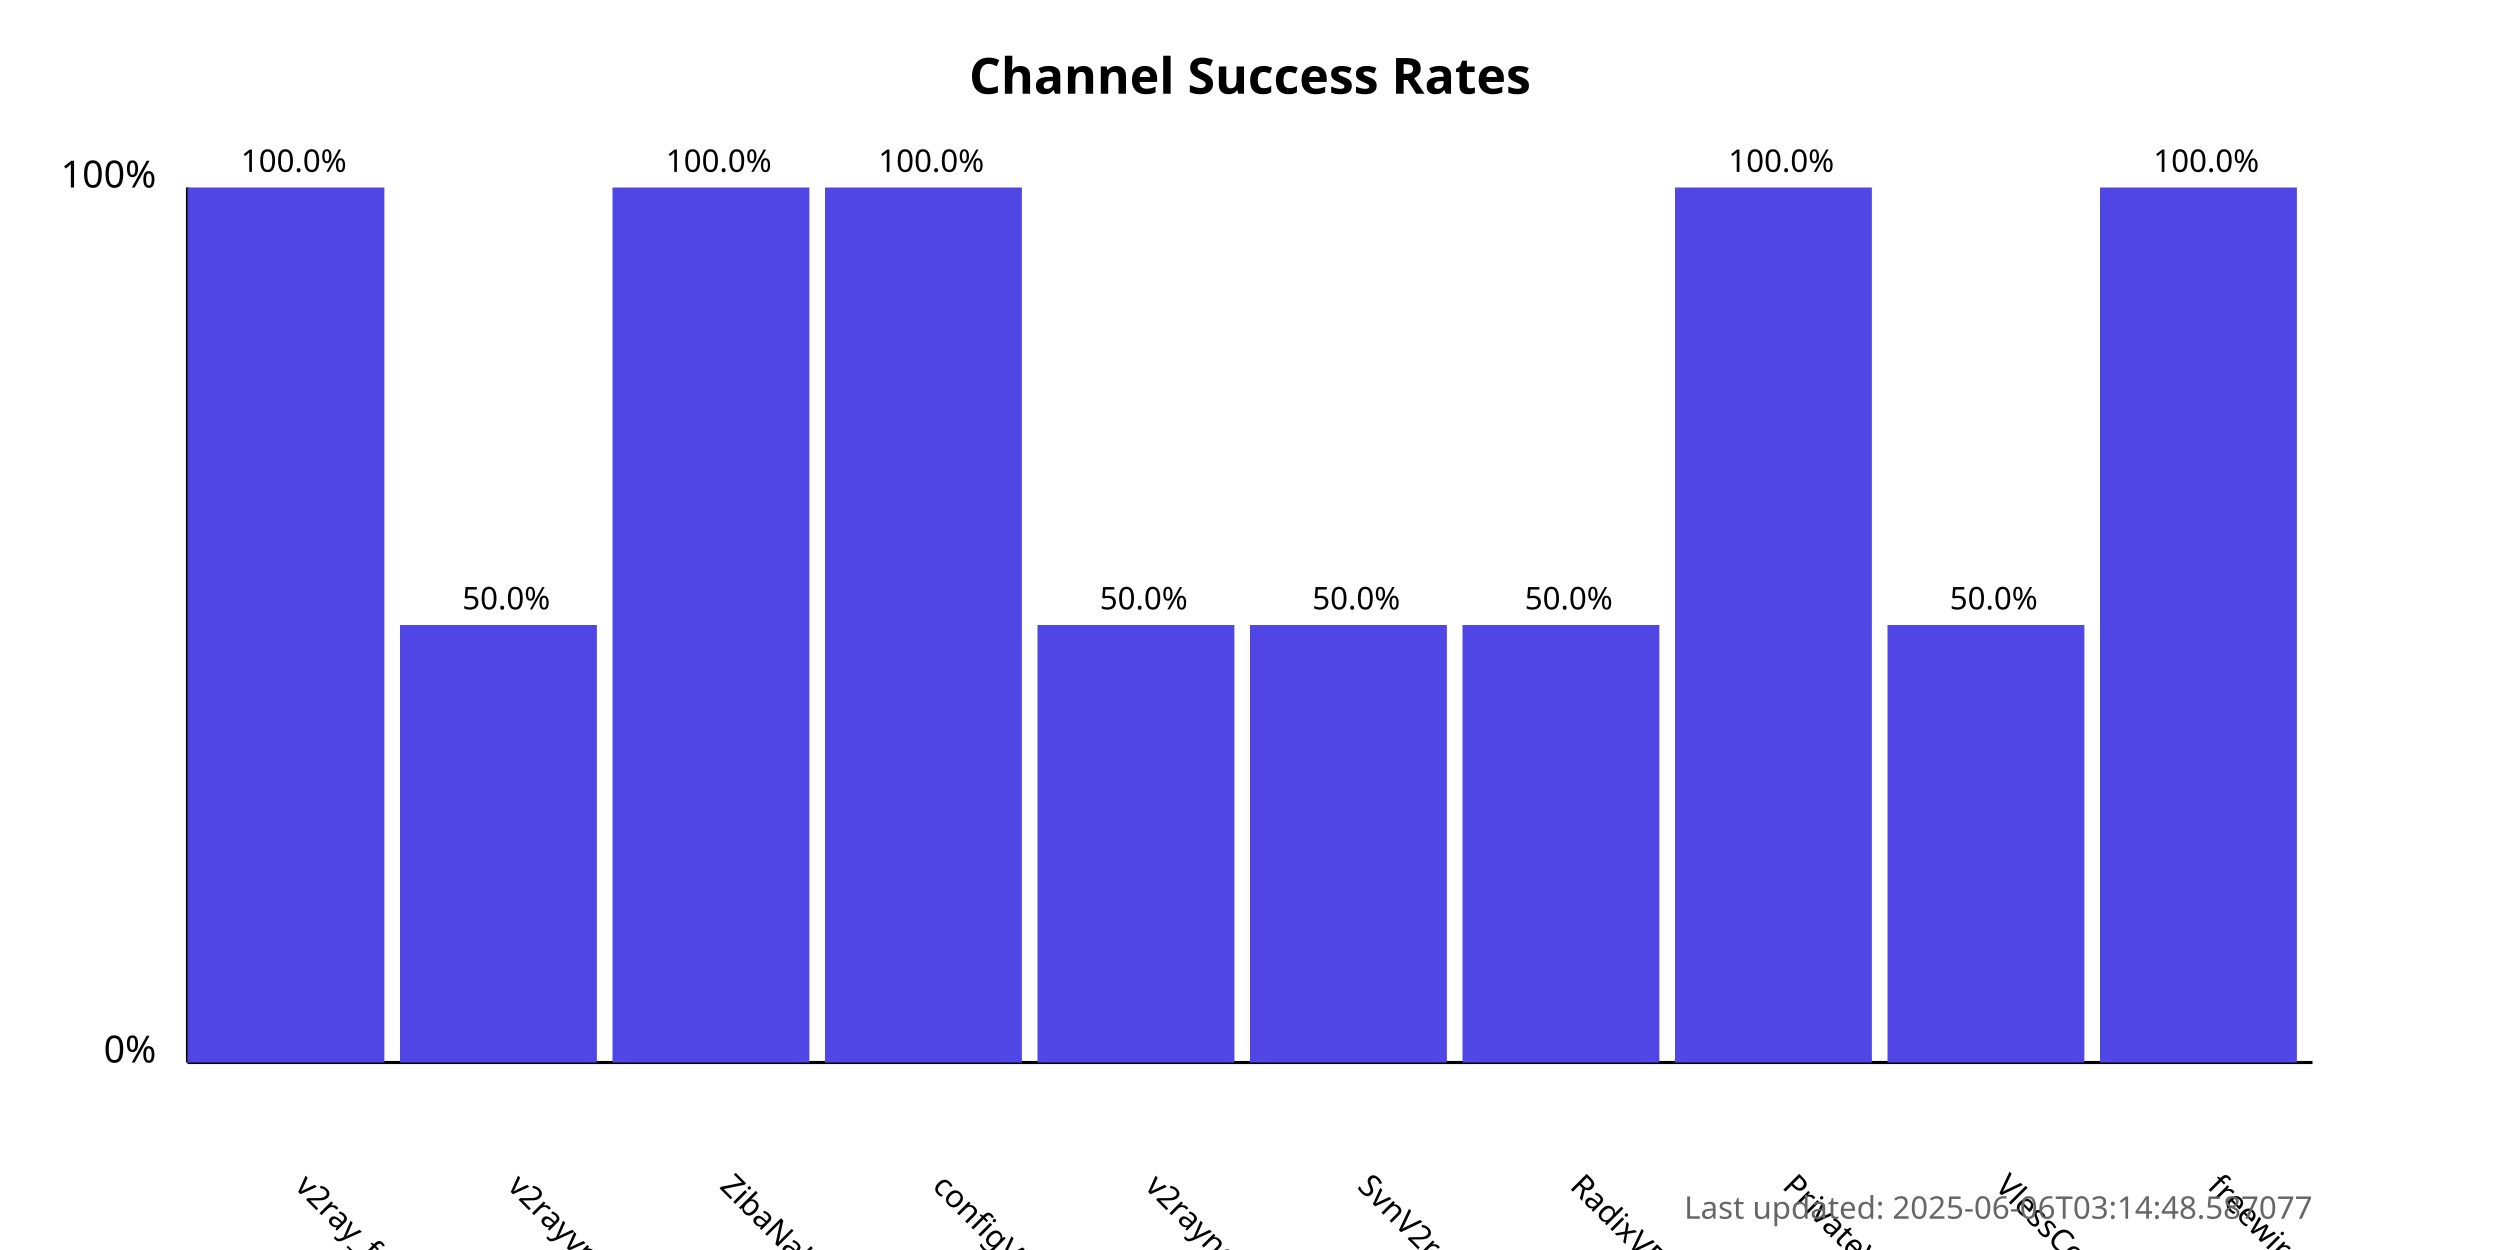
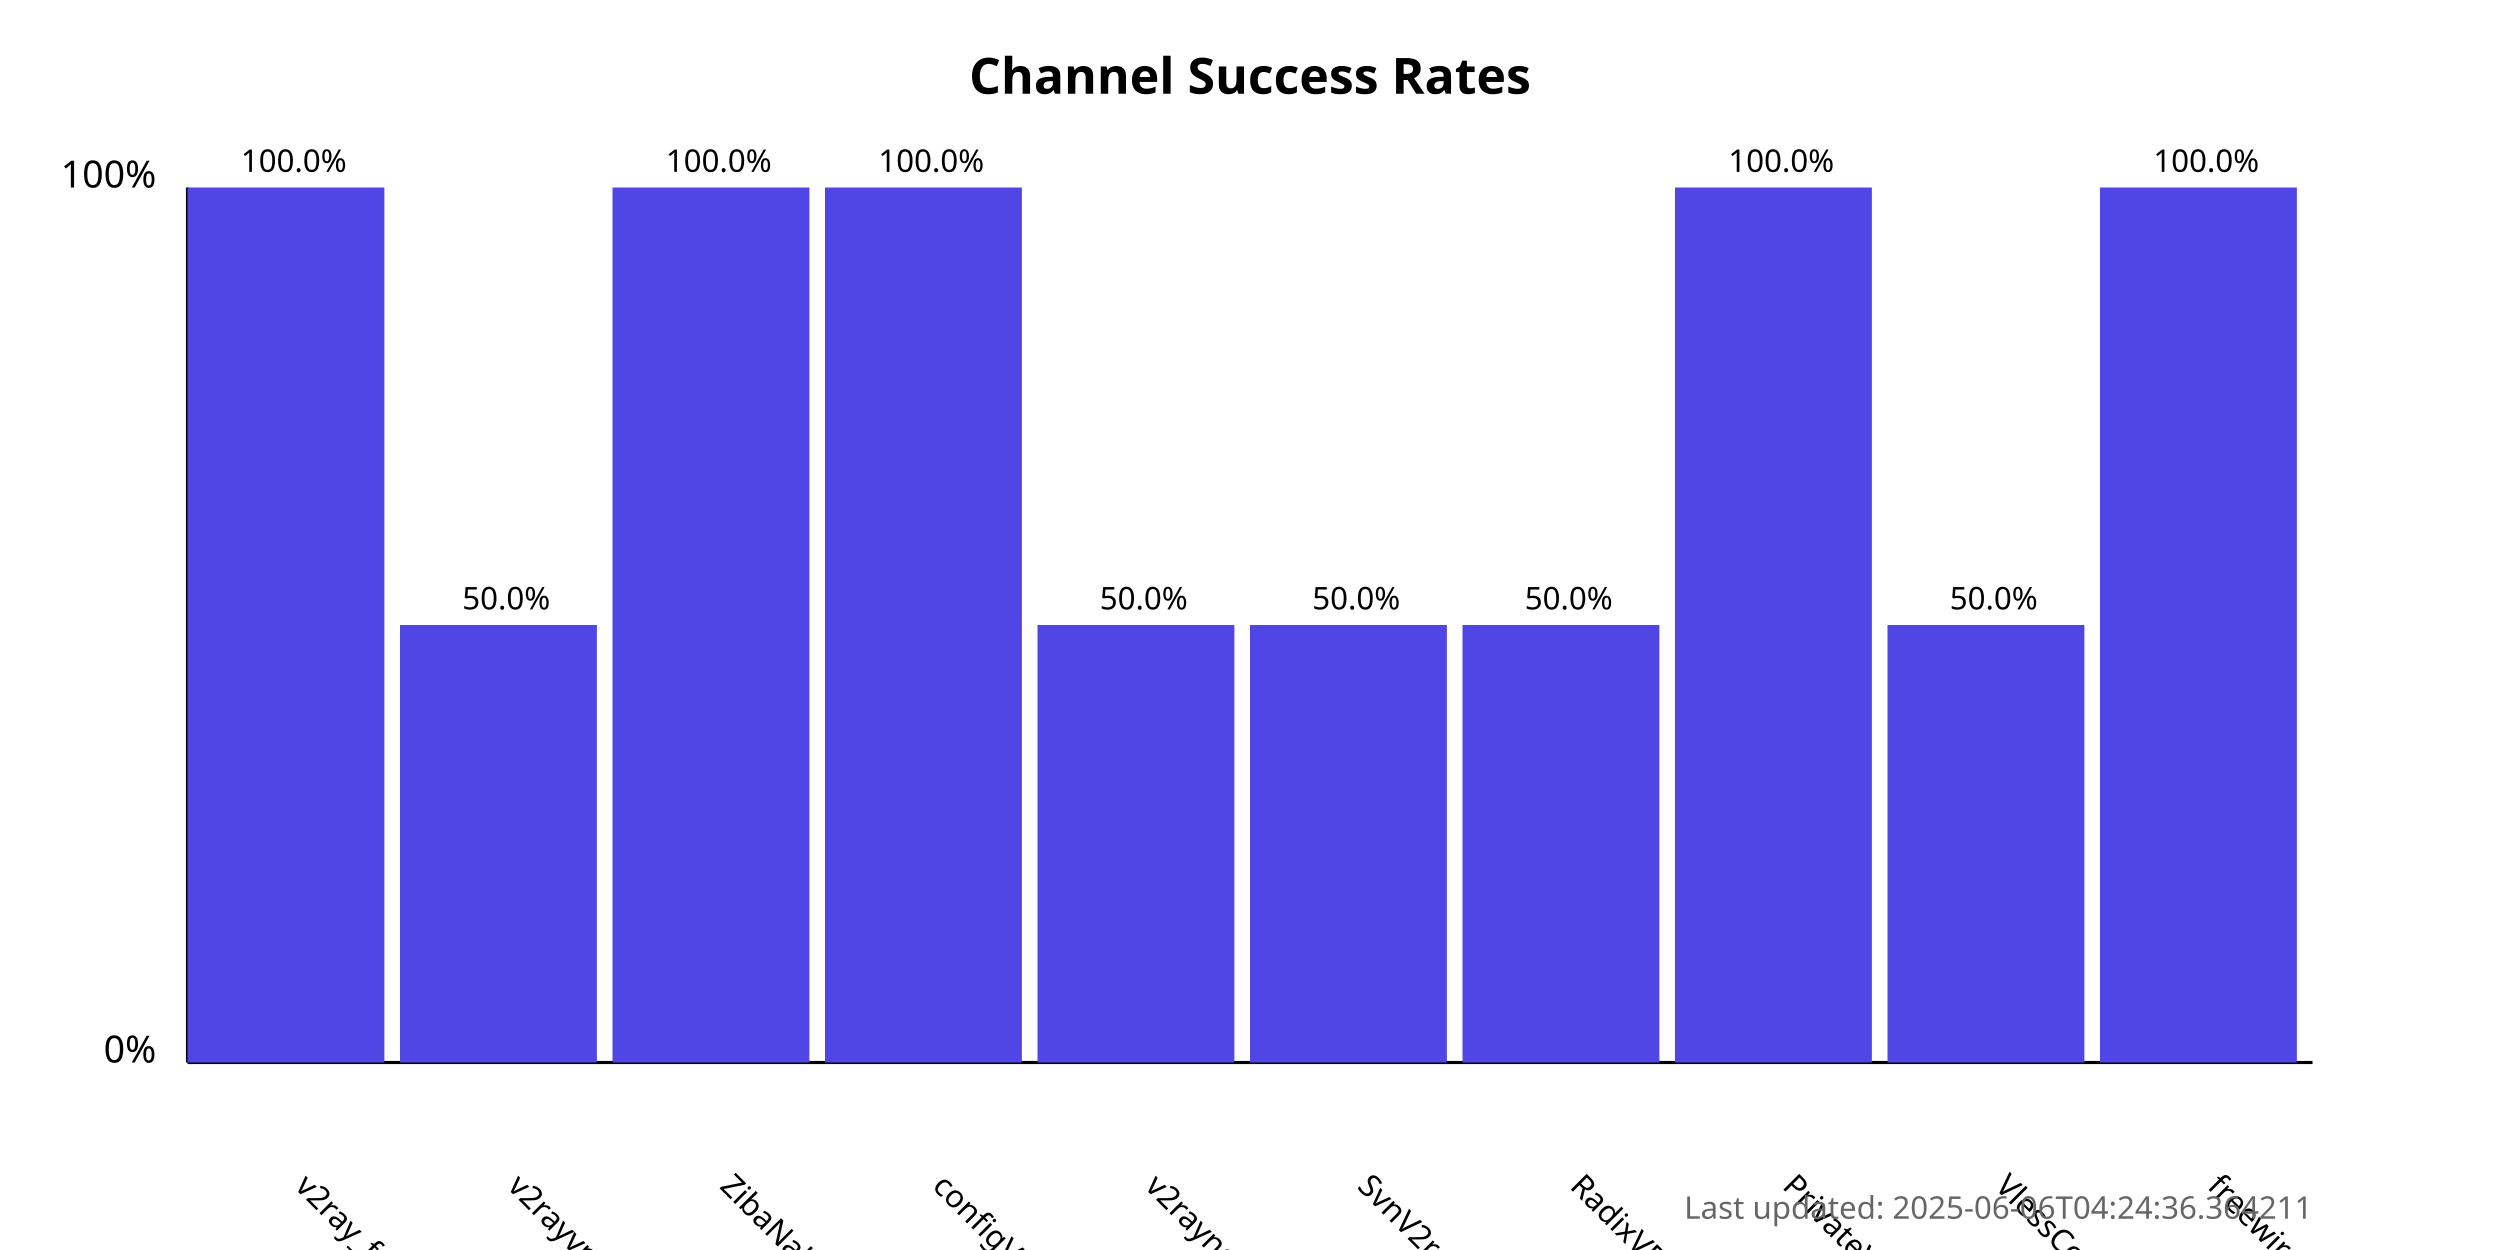
<svg xmlns="http://www.w3.org/2000/svg" width="800" height="400">
  <style>
            .chart-title { font: bold 16px sans-serif; }
            .axis-label { font: 12px sans-serif; }
            .tick-label { font: 10px sans-serif; }
            .bar { fill: #4f46e5; }
            .bar:hover { fill: #6366f1; }
            .timestamp { font: 10px sans-serif; fill: #666; }
        </style>
  <text x="400.0" y="30" text-anchor="middle" class="chart-title">
            Channel Success Rates
        </text>
  <line x1="60" y1="340" x2="60" y2="60" stroke="black" stroke-width="1" />
  <line x1="60" y1="340" x2="740" y2="340" stroke="black" stroke-width="1" />
  <text x="50" y="340" text-anchor="end" class="axis-label">0%</text>
  <text x="50" y="60" text-anchor="end" class="axis-label">100%</text>
  <g>
    <rect x="60" y="60.0" width="63.0" height="280.0" class="bar" />
    <text x="94.0" y="380" transform="rotate(45, 94.0, 380)" text-anchor="start" class="tick-label">
                v2ray_free_conf
            </text>
    <text x="94.0" y="55.0" text-anchor="middle" class="tick-label">
                100.0%
            </text>
  </g>
  <g>
    <rect x="128.0" y="200.0" width="63.0" height="140.0" class="bar" />
    <text x="162.0" y="380" transform="rotate(45, 162.0, 380)" text-anchor="start" class="tick-label">
                v2rayvpno
            </text>
    <text x="162.0" y="195.0" text-anchor="middle" class="tick-label">
                50.0%
            </text>
  </g>
  <g>
    <rect x="196.0" y="60.0" width="63.0" height="280.0" class="bar" />
    <text x="230.0" y="380" transform="rotate(45, 230.0, 380)" text-anchor="start" class="tick-label">
                ZibaNabz
            </text>
    <text x="230.0" y="55.0" text-anchor="middle" class="tick-label">
                100.0%
            </text>
  </g>
  <g>
    <rect x="264.0" y="60.0" width="63.0" height="280.0" class="bar" />
    <text x="298.0" y="380" transform="rotate(45, 298.0, 380)" text-anchor="start" class="tick-label">
                configV2rayForFree
            </text>
    <text x="298.0" y="55.0" text-anchor="middle" class="tick-label">
                100.0%
            </text>
  </g>
  <g>
    <rect x="332.0" y="200.0" width="63.0" height="140.0" class="bar" />
    <text x="366.0" y="380" transform="rotate(45, 366.0, 380)" text-anchor="start" class="tick-label">
                v2rayngvpn
            </text>
    <text x="366.0" y="195.0" text-anchor="middle" class="tick-label">
                50.0%
            </text>
  </g>
  <g>
    <rect x="400.0" y="200.0" width="63.0" height="140.0" class="bar" />
    <text x="434.0" y="380" transform="rotate(45, 434.0, 380)" text-anchor="start" class="tick-label">
                SvnV2ray
            </text>
    <text x="434.0" y="195.0" text-anchor="middle" class="tick-label">
                50.0%
            </text>
  </g>
  <g>
    <rect x="468.0" y="200.0" width="63.0" height="140.0" class="bar" />
    <text x="502.0" y="380" transform="rotate(45, 502.0, 380)" text-anchor="start" class="tick-label">
                RadixVPN
            </text>
    <text x="502.0" y="195.0" text-anchor="middle" class="tick-label">
                50.0%
            </text>
  </g>
  <g>
    <rect x="536.0" y="60.0" width="63.0" height="280.0" class="bar" />
    <text x="570.0" y="380" transform="rotate(45, 570.0, 380)" text-anchor="start" class="tick-label">
                PrivateVPNs
            </text>
    <text x="570.0" y="55.0" text-anchor="middle" class="tick-label">
                100.0%
            </text>
  </g>
  <g>
    <rect x="604.0" y="200.0" width="63.0" height="140.0" class="bar" />
    <text x="638.0" y="380" transform="rotate(45, 638.0, 380)" text-anchor="start" class="tick-label">
                VlessConfig
            </text>
    <text x="638.0" y="195.0" text-anchor="middle" class="tick-label">
                50.0%
            </text>
  </g>
  <g>
    <rect x="672.0" y="60.0" width="63.0" height="280.0" class="bar" />
    <text x="706.0" y="380" transform="rotate(45, 706.0, 380)" text-anchor="start" class="tick-label">
                freewireguard
            </text>
    <text x="706.0" y="55.0" text-anchor="middle" class="tick-label">
                100.0%
            </text>
  </g>
  <text x="740" y="390" text-anchor="end" class="timestamp">
-             Last updated: 2025-06-06T03:14:48.587077
+             Last updated: 2025-06-06T04:24:36.364211
        </text>
</svg>
